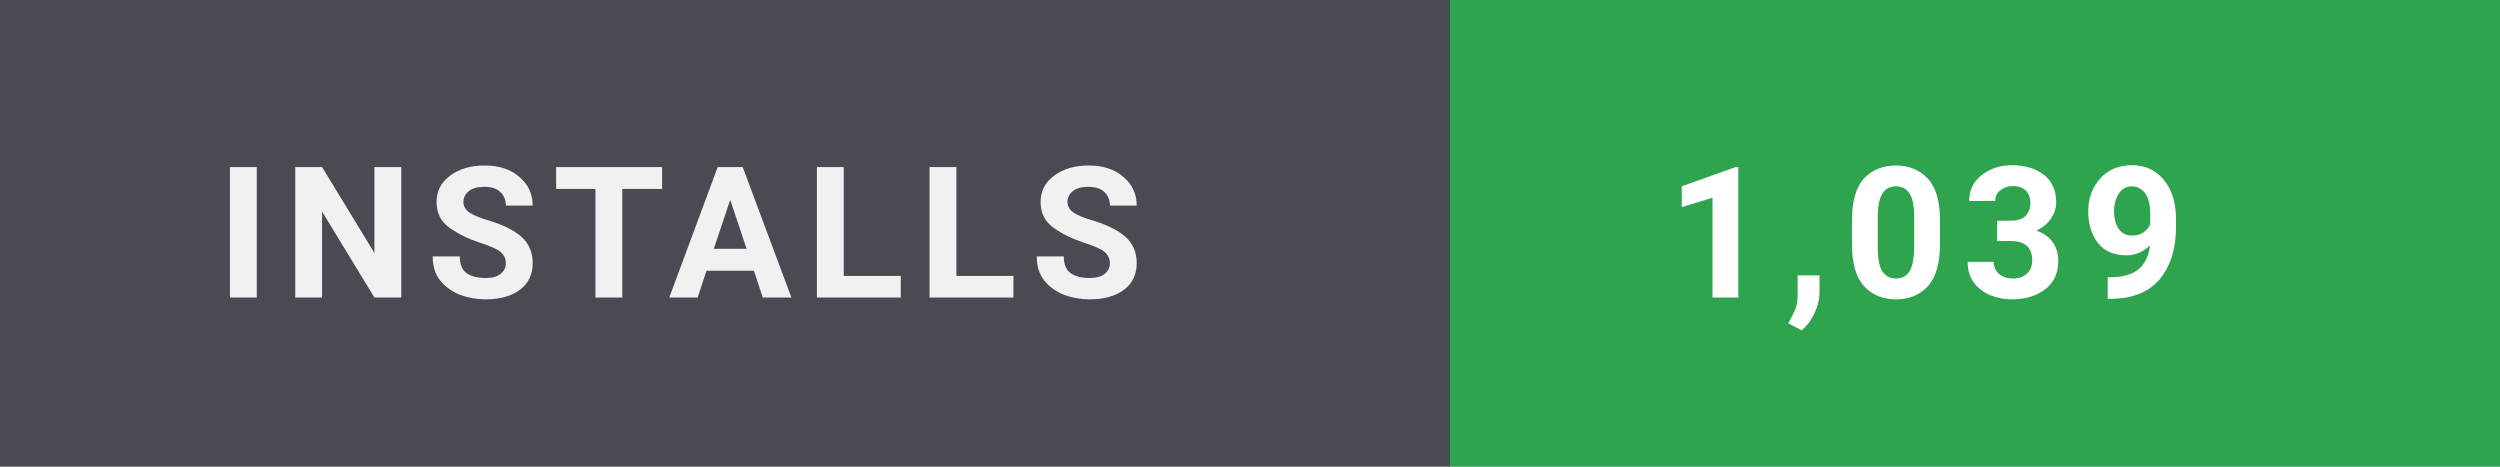
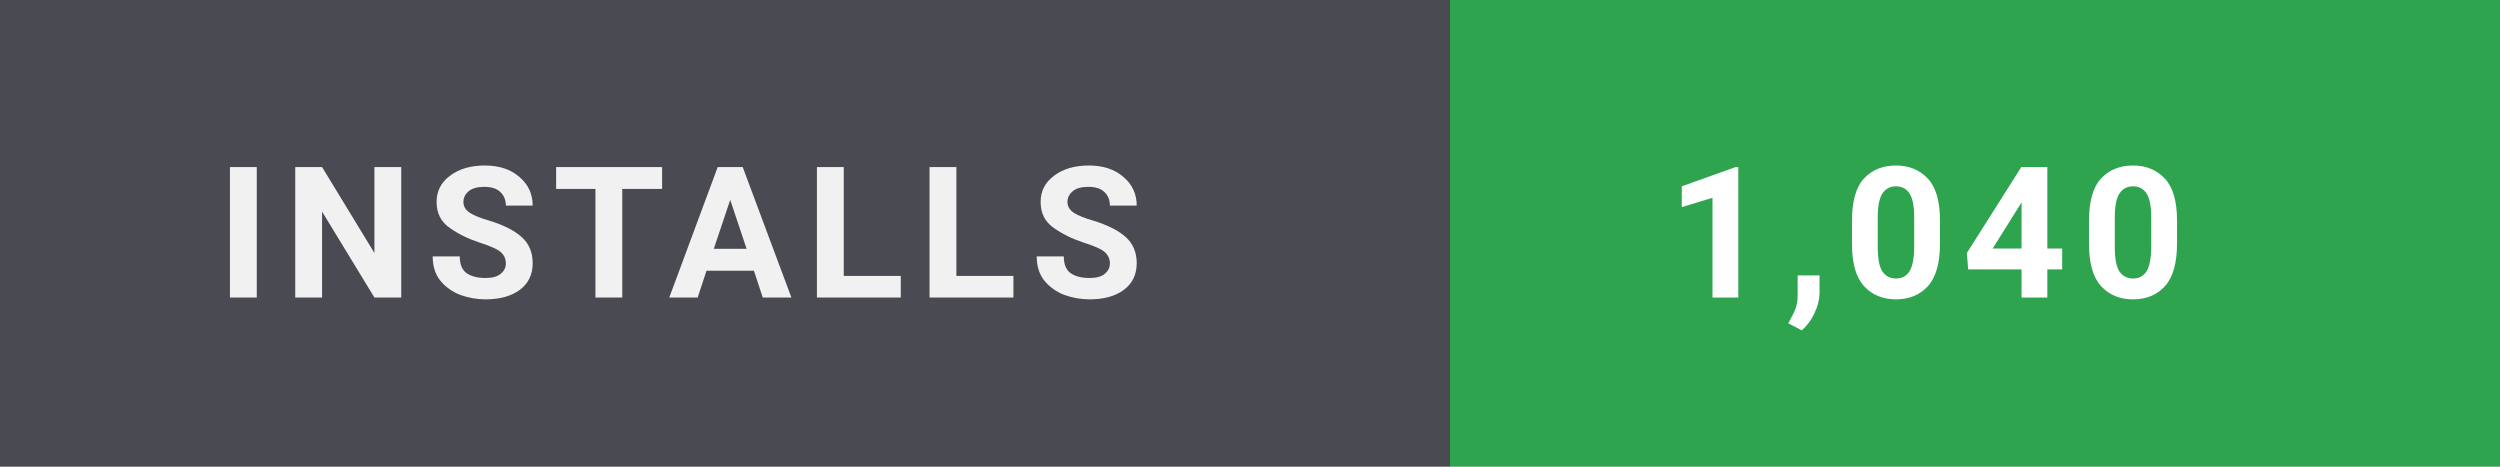
- <svg xmlns="http://www.w3.org/2000/svg" width="150" height="28" viewBox="0 0 150 28" role="img" aria-label="Installs: 1,039">
+ <svg xmlns="http://www.w3.org/2000/svg" width="150" height="28" viewBox="0 0 150 28" role="img" aria-label="Installs: 1,040">
  <style>
    text { font-family: 'Segoe UI',-apple-system,BlinkMacSystemFont,Roboto,'Helvetica Neue',Arial,sans-serif; font-size: 11px; font-weight: 700; letter-spacing: 0.8px; }
  </style>
  <rect width="87" height="28" fill="#4a4a52" />
  <rect x="87" width="63" height="28" fill="#2ea44f" />
  <text x="13" y="17.85" fill="#ffffff" opacity="0.92">INSTALLS</text>
-   <text x="100" y="17.85" fill="#ffffff">1,039</text>
+   <text x="100" y="17.85" fill="#ffffff">1,040</text>
</svg>
